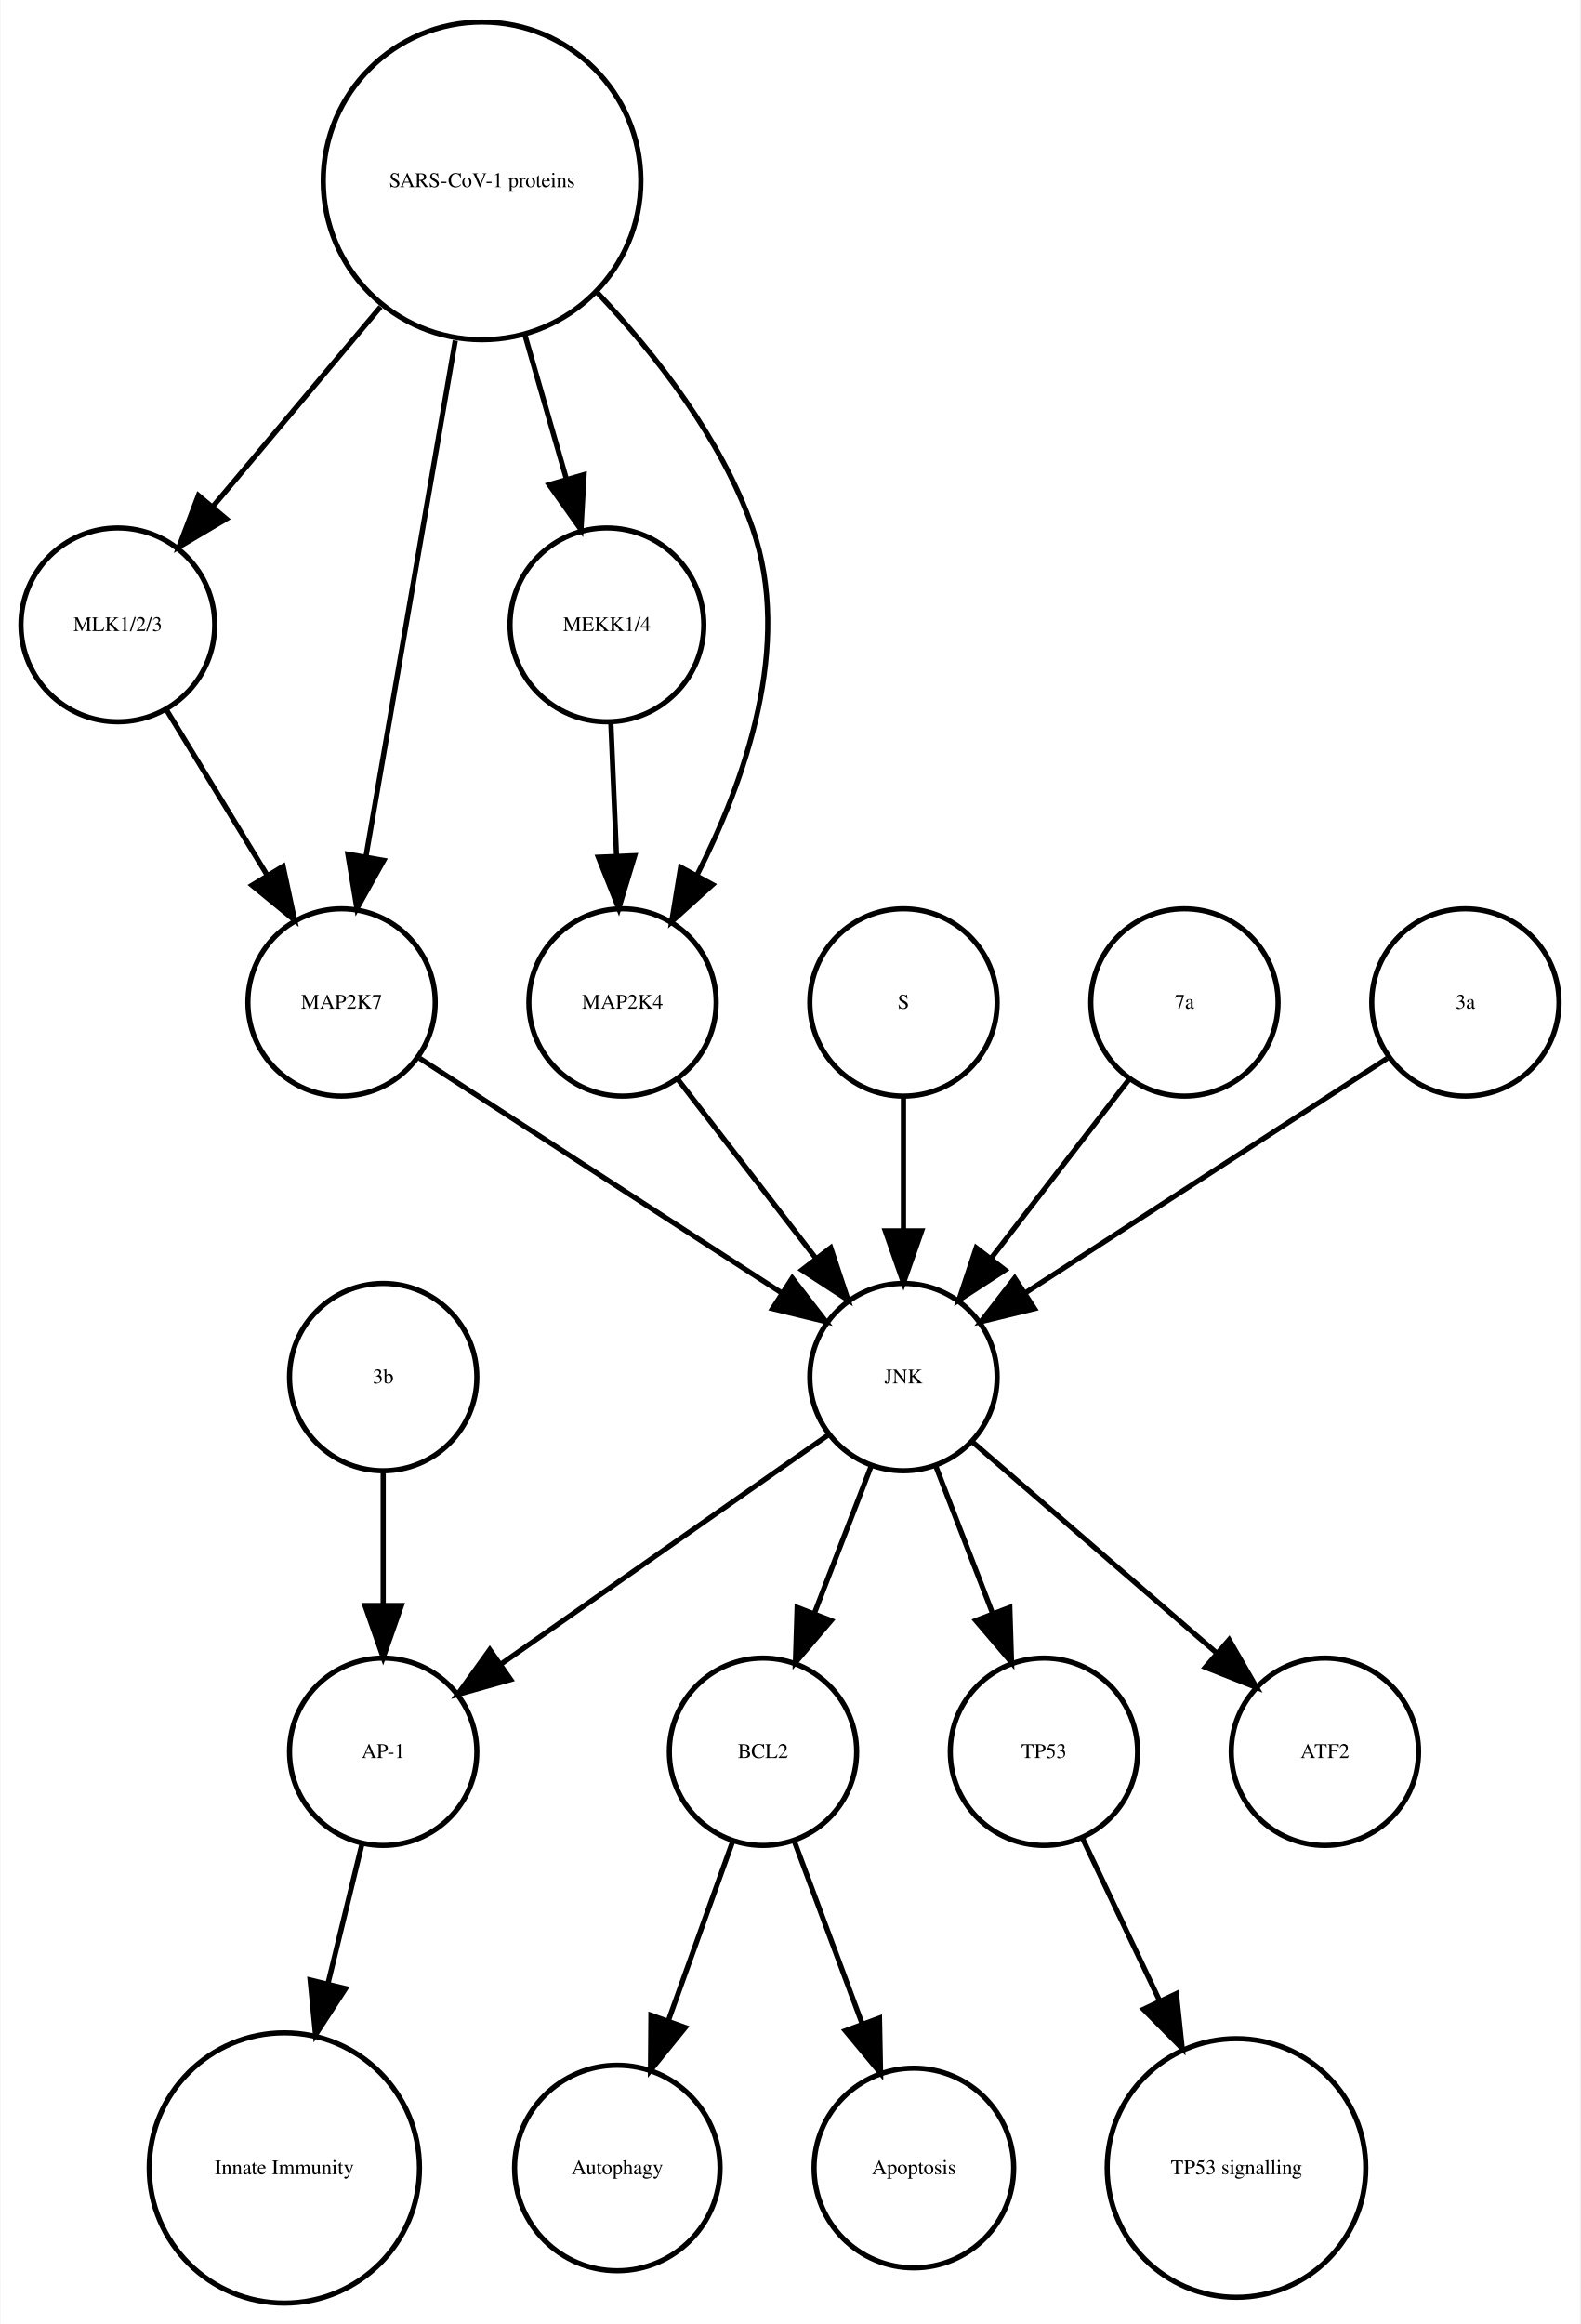
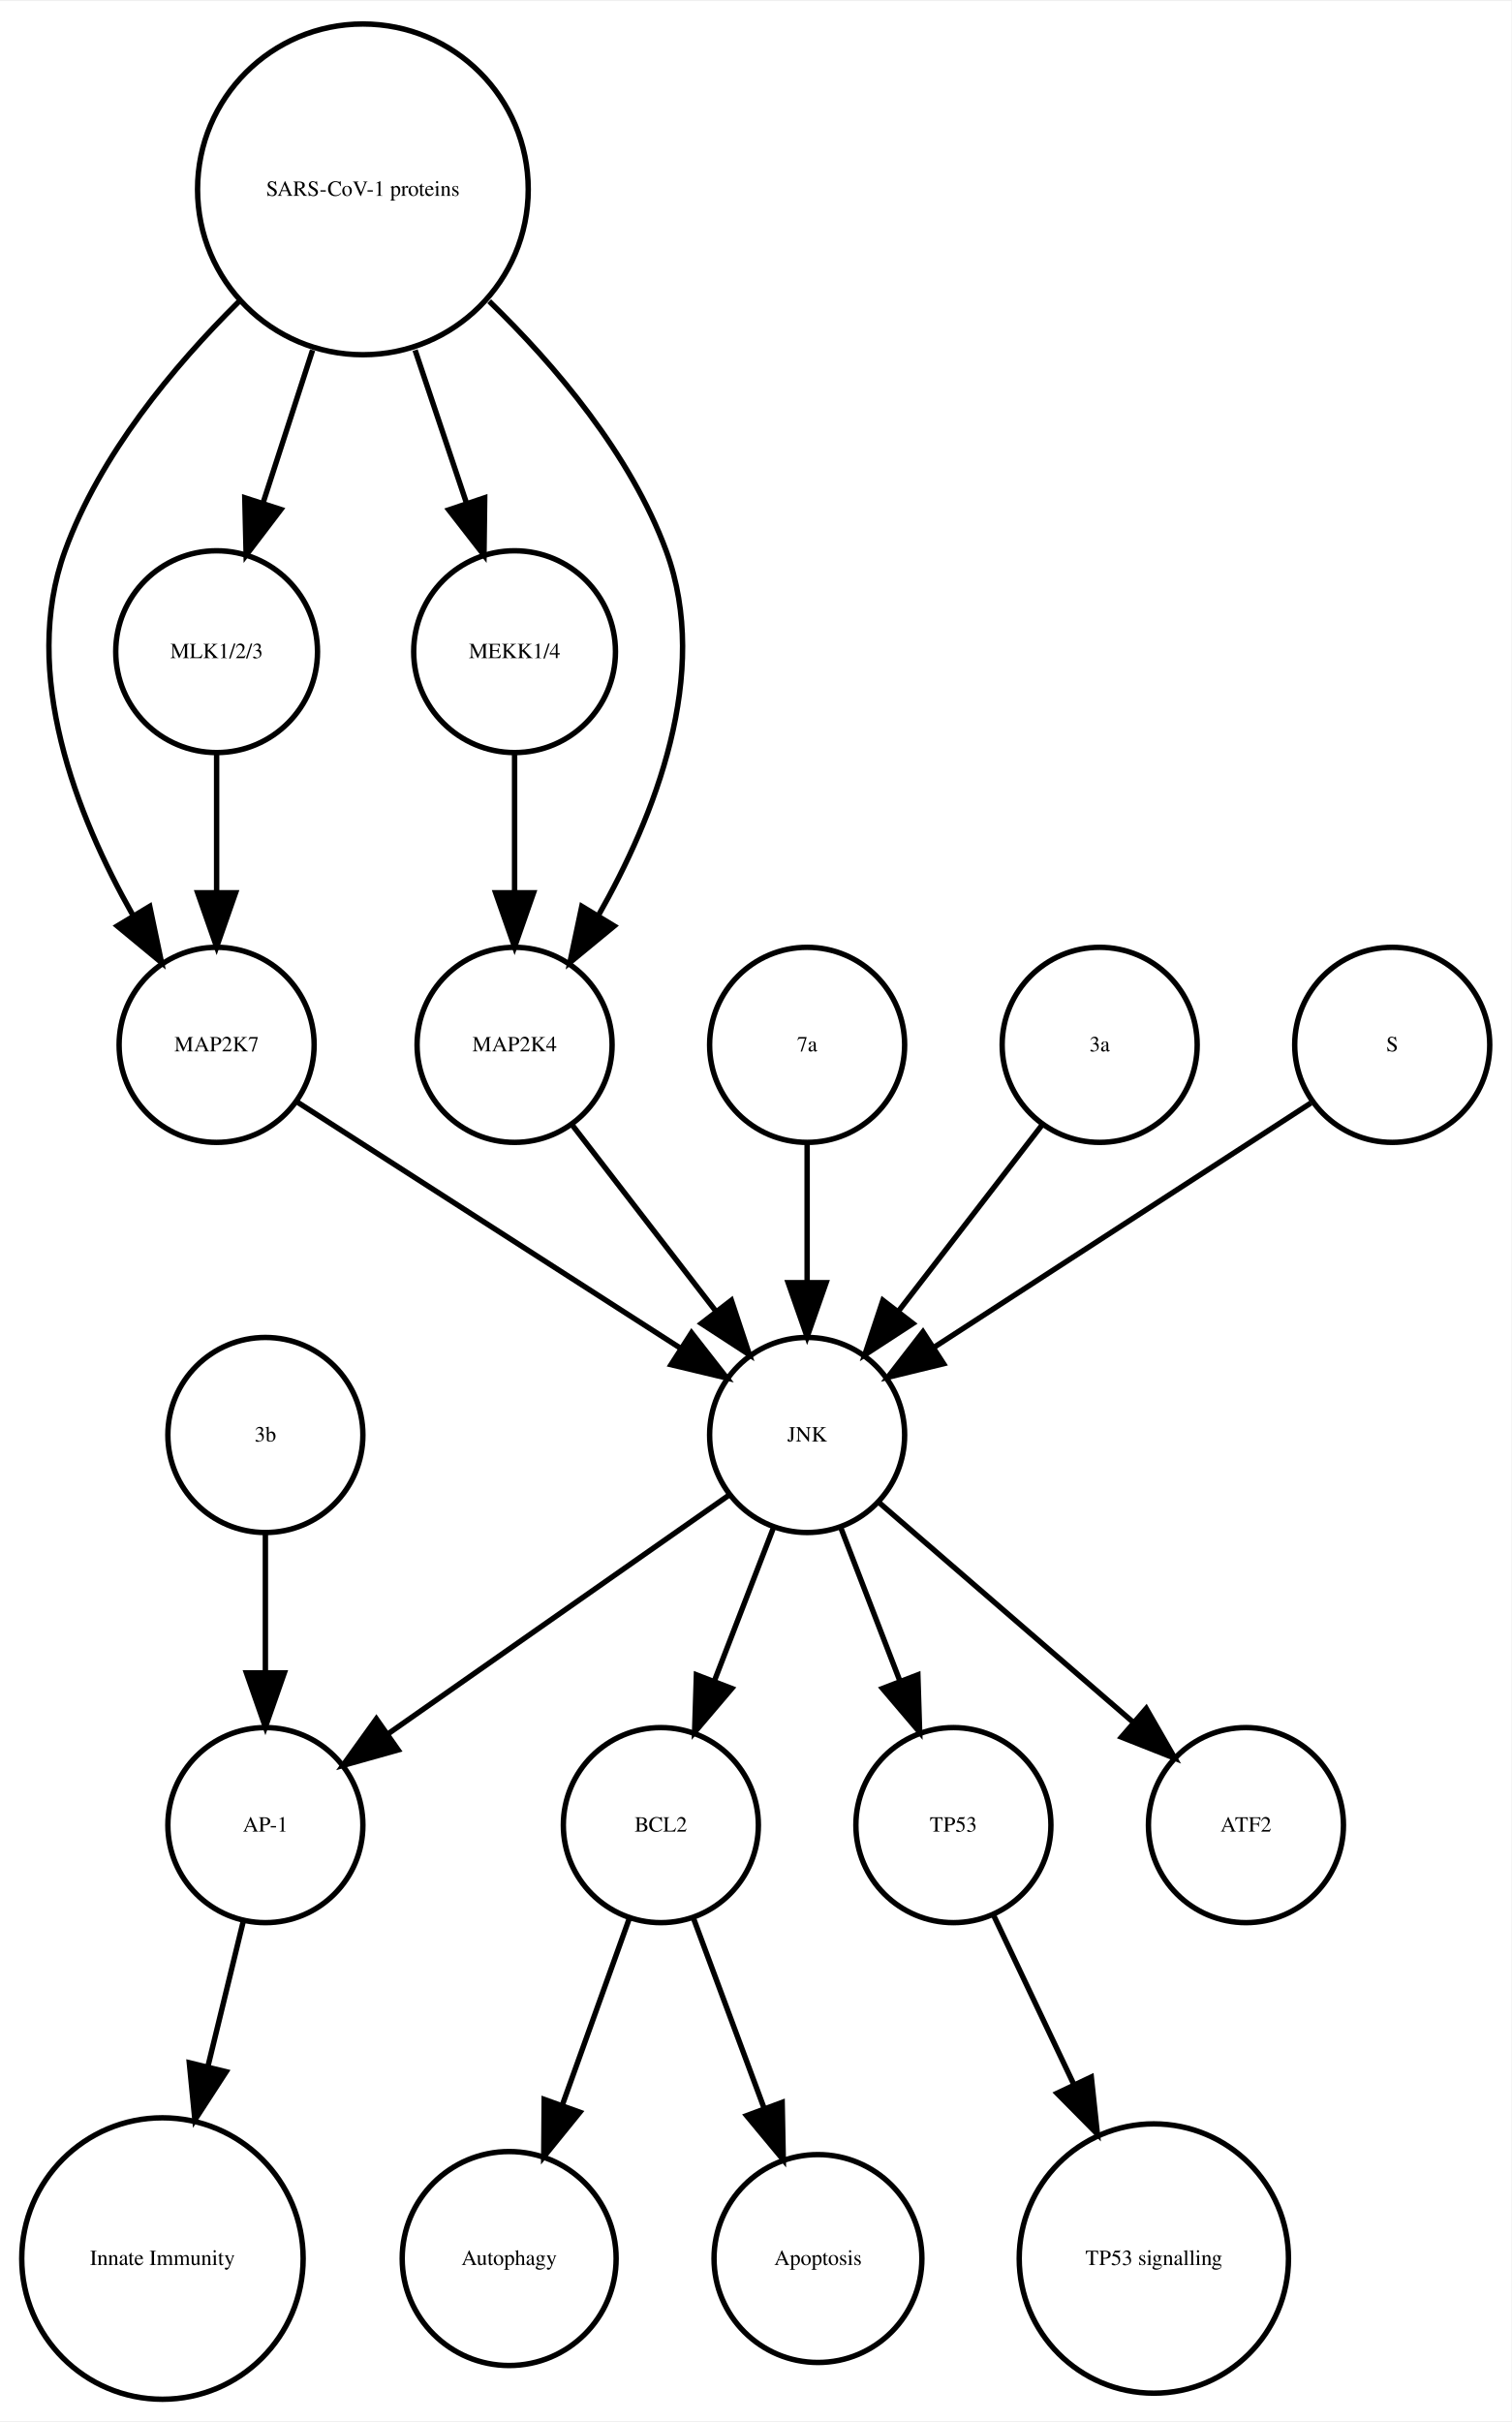
- <svg xmlns="http://www.w3.org/2000/svg" width="304pt" height="447pt" viewBox="0.00 0.00 303.56 446.61">
+ <svg xmlns="http://www.w3.org/2000/svg" width="279pt" height="447pt" viewBox="0.00 0.00 278.99 446.61">
  <g id="graph0" class="graph" transform="scale(1 1) rotate(0) translate(4 442.614)">
-     <polygon fill="white" stroke="none" points="-4,4 -4,-442.614 299.562,-442.614 299.562,4 -4,4" />
+     <polygon fill="white" stroke="none" points="-4,4 -4,-442.614 274.986,-442.614 274.986,4 -4,4" />
    <g id="node1" class="node">
-       <ellipse fill="none" stroke="black" cx="142.562" cy="-105.972" rx="18" ry="18" />
-       <text text-anchor="middle" x="142.562" y="-104.772" font-family="Times,serif" font-size="4.00">BCL2</text>
+       <ellipse fill="none" stroke="black" cx="117.986" cy="-105.972" rx="18" ry="18" />
+       <text text-anchor="middle" x="117.986" y="-104.772" font-family="Times,serif" font-size="4.00">BCL2</text>
    </g>
    <g id="node2" class="node">
-       <ellipse fill="none" stroke="black" cx="114.562" cy="-25.986" rx="19.745" ry="19.745" />
-       <text text-anchor="middle" x="114.562" y="-24.786" font-family="Times,serif" font-size="4.00">Autophagy</text>
+       <ellipse fill="none" stroke="black" cx="89.986" cy="-25.986" rx="19.745" ry="19.745" />
+       <text text-anchor="middle" x="89.986" y="-24.786" font-family="Times,serif" font-size="4.00">Autophagy</text>
    </g>
    <g id="edge1" class="edge">
-       <path fill="none" stroke="black" d="M136.76,-88.814C133.192,-78.876 128.527,-65.882 124.395,-54.373" />
-       <polygon fill="black" stroke="black" points="127.615,-52.985 120.941,-44.756 121.027,-55.35 127.615,-52.985" />
+       <path fill="none" stroke="black" d="M112.185,-88.814C108.616,-78.876 103.951,-65.882 99.819,-54.373" />
+       <polygon fill="black" stroke="black" points="103.039,-52.985 96.366,-44.756 96.451,-55.35 103.039,-52.985" />
    </g>
    <g id="node7" class="node">
-       <ellipse fill="none" stroke="black" cx="171.562" cy="-25.986" rx="19.184" ry="19.184" />
-       <text text-anchor="middle" x="171.562" y="-24.786" font-family="Times,serif" font-size="4.00">Apoptosis</text>
+       <ellipse fill="none" stroke="black" cx="146.986" cy="-25.986" rx="19.184" ry="19.184" />
+       <text text-anchor="middle" x="146.986" y="-24.786" font-family="Times,serif" font-size="4.00">Apoptosis</text>
    </g>
    <g id="edge2" class="edge">
-       <path fill="none" stroke="black" d="M148.57,-88.814C152.317,-78.738 157.232,-65.521 161.555,-53.895" />
-       <polygon fill="black" stroke="black" points="164.953,-54.799 165.158,-44.206 158.392,-52.359 164.953,-54.799" />
+       <path fill="none" stroke="black" d="M123.995,-88.814C127.742,-78.738 132.657,-65.521 136.98,-53.895" />
+       <polygon fill="black" stroke="black" points="140.378,-54.799 140.583,-44.206 133.817,-52.359 140.378,-54.799" />
    </g>
    <g id="node3" class="node">
-       <ellipse fill="none" stroke="black" cx="69.562" cy="-105.972" rx="18" ry="18" />
-       <text text-anchor="middle" x="69.562" y="-104.772" font-family="Times,serif" font-size="4.00">AP-1</text>
+       <ellipse fill="none" stroke="black" cx="44.986" cy="-105.972" rx="18" ry="18" />
+       <text text-anchor="middle" x="44.986" y="-104.772" font-family="Times,serif" font-size="4.00">AP-1</text>
    </g>
    <g id="node4" class="node">
-       <ellipse fill="none" stroke="black" cx="50.562" cy="-25.986" rx="25.972" ry="25.972" />
-       <text text-anchor="middle" x="50.562" y="-24.786" font-family="Times,serif" font-size="4.00">Innate Immunity</text>
+       <ellipse fill="none" stroke="black" cx="25.986" cy="-25.986" rx="25.972" ry="25.972" />
+       <text text-anchor="middle" x="25.986" y="-24.786" font-family="Times,serif" font-size="4.00">Innate Immunity</text>
    </g>
    <g id="edge3" class="edge">
-       <path fill="none" stroke="black" d="M65.439,-88.05C63.531,-80.221 61.192,-70.621 58.939,-61.371" />
-       <polygon fill="black" stroke="black" points="62.319,-60.46 56.552,-51.573 55.518,-62.117 62.319,-60.46" />
+       <path fill="none" stroke="black" d="M40.864,-88.05C38.956,-80.221 36.617,-70.621 34.364,-61.371" />
+       <polygon fill="black" stroke="black" points="37.744,-60.46 31.976,-51.573 30.943,-62.117 37.744,-60.46" />
    </g>
    <g id="node5" class="node">
-       <ellipse fill="none" stroke="black" cx="196.562" cy="-105.972" rx="18" ry="18" />
-       <text text-anchor="middle" x="196.562" y="-104.772" font-family="Times,serif" font-size="4.00">TP53</text>
+       <ellipse fill="none" stroke="black" cx="171.986" cy="-105.972" rx="18" ry="18" />
+       <text text-anchor="middle" x="171.986" y="-104.772" font-family="Times,serif" font-size="4.00">TP53</text>
    </g>
    <g id="node6" class="node">
-       <ellipse fill="none" stroke="black" cx="233.562" cy="-25.986" rx="24.851" ry="24.851" />
-       <text text-anchor="middle" x="233.562" y="-24.786" font-family="Times,serif" font-size="4.00">TP53 signalling</text>
+       <ellipse fill="none" stroke="black" cx="208.986" cy="-25.986" rx="24.851" ry="24.851" />
+       <text text-anchor="middle" x="208.986" y="-24.786" font-family="Times,serif" font-size="4.00">TP53 signalling</text>
    </g>
    <g id="edge4" class="edge">
-       <path fill="none" stroke="black" d="M204.049,-89.191C208.295,-80.24 213.759,-68.725 218.828,-58.04" />
-       <polygon fill="black" stroke="black" points="222.017,-59.485 223.141,-48.95 215.692,-56.484 222.017,-59.485" />
+       <path fill="none" stroke="black" d="M179.474,-89.191C183.72,-80.24 189.183,-68.725 194.253,-58.04" />
+       <polygon fill="black" stroke="black" points="197.441,-59.485 198.566,-48.95 191.117,-56.484 197.441,-59.485" />
    </g>
    <g id="node8" class="node">
-       <ellipse fill="none" stroke="black" cx="169.562" cy="-177.972" rx="18" ry="18" />
-       <text text-anchor="middle" x="169.562" y="-176.772" font-family="Times,serif" font-size="4.00">JNK</text>
+       <ellipse fill="none" stroke="black" cx="44.986" cy="-177.972" rx="18" ry="18" />
+       <text text-anchor="middle" x="44.986" y="-176.772" font-family="Times,serif" font-size="4.00">3b</text>
+     </g>
+     <g id="edge5" class="edge">
+       <path fill="none" stroke="black" d="M44.986,-159.669C44.986,-151.955 44.986,-142.685 44.986,-134.085" />
+       <polygon fill="black" stroke="black" points="48.486,-134.077 44.986,-124.077 41.486,-134.077 48.486,-134.077" />
+     </g>
+     <g id="node9" class="node">
+       <ellipse fill="none" stroke="black" cx="144.986" cy="-177.972" rx="18" ry="18" />
+       <text text-anchor="middle" x="144.986" y="-176.772" font-family="Times,serif" font-size="4.00">JNK</text>
+     </g>
+     <g id="edge9" class="edge">
+       <path fill="none" stroke="black" d="M138.724,-160.737C135.487,-152.344 131.461,-141.907 127.82,-132.468" />
+       <polygon fill="black" stroke="black" points="131.079,-131.19 124.214,-123.12 124.548,-133.709 131.079,-131.19" />
    </g>
    <g id="edge6" class="edge">
-       <path fill="none" stroke="black" d="M163.299,-160.737C160.062,-152.344 156.036,-141.907 152.395,-132.468" />
-       <polygon fill="black" stroke="black" points="155.654,-131.19 148.79,-123.12 149.123,-133.709 155.654,-131.19" />
+       <path fill="none" stroke="black" d="M130.659,-166.943C114.173,-155.403 86.893,-136.307 67.549,-122.766" />
+       <polygon fill="black" stroke="black" points="69.487,-119.85 59.287,-116.983 65.472,-125.585 69.487,-119.85" />
+     </g>
+     <g id="edge8" class="edge">
+       <path fill="none" stroke="black" d="M151.248,-160.737C154.486,-152.344 158.511,-141.907 162.152,-132.468" />
+       <polygon fill="black" stroke="black" points="165.425,-133.709 165.758,-123.12 158.894,-131.19 165.425,-133.709" />
+     </g>
+     <g id="node16" class="node">
+       <ellipse fill="none" stroke="black" cx="225.986" cy="-105.972" rx="18" ry="18" />
+       <text text-anchor="middle" x="225.986" y="-104.772" font-family="Times,serif" font-size="4.00">ATF2</text>
    </g>
    <g id="edge7" class="edge">
-       <path fill="none" stroke="black" d="M155.234,-166.943C138.749,-155.403 111.468,-136.307 92.124,-122.766" />
-       <polygon fill="black" stroke="black" points="94.062,-119.85 83.862,-116.983 90.048,-125.585 94.062,-119.85" />
+       <path fill="none" stroke="black" d="M158.362,-165.413C171.101,-154.404 190.465,-137.669 205.213,-124.925" />
+       <polygon fill="black" stroke="black" points="207.582,-127.503 212.86,-118.316 203.005,-122.207 207.582,-127.503" />
    </g>
-     <g id="edge5" class="edge">
-       <path fill="none" stroke="black" d="M175.824,-160.737C179.061,-152.344 183.087,-141.907 186.728,-132.468" />
-       <polygon fill="black" stroke="black" points="190,-133.709 190.333,-123.12 183.469,-131.19 190,-133.709" />
+     <g id="node10" class="node">
+       <ellipse fill="none" stroke="black" cx="35.986" cy="-249.972" rx="18" ry="18" />
+       <text text-anchor="middle" x="35.986" y="-248.772" font-family="Times,serif" font-size="4.00">MAP2K7</text>
+     </g>
+     <g id="edge10" class="edge">
+       <path fill="none" stroke="black" d="M50.686,-239.532C68.889,-227.842 100.117,-207.788 121.618,-193.98" />
+       <polygon fill="black" stroke="black" points="123.648,-196.836 130.171,-188.487 119.865,-190.946 123.648,-196.836" />
+     </g>
+     <g id="node11" class="node">
+       <ellipse fill="none" stroke="black" cx="90.986" cy="-322.534" rx="18.623" ry="18.623" />
+       <text text-anchor="middle" x="90.986" y="-321.334" font-family="Times,serif" font-size="4.00">MEKK1/4</text>
+     </g>
+     <g id="node12" class="node">
+       <ellipse fill="none" stroke="black" cx="90.986" cy="-249.972" rx="18" ry="18" />
+       <text text-anchor="middle" x="90.986" y="-248.772" font-family="Times,serif" font-size="4.00">MAP2K4</text>
+     </g>
+     <g id="edge11" class="edge">
+       <path fill="none" stroke="black" d="M90.986,-303.728C90.986,-295.949 90.986,-286.654 90.986,-278.049" />
+       <polygon fill="black" stroke="black" points="94.486,-278.042 90.986,-268.042 87.486,-278.042 94.486,-278.042" />
+     </g>
+     <g id="edge12" class="edge">
+       <path fill="none" stroke="black" d="M101.655,-235.143C109.199,-225.363 119.467,-212.052 128.115,-200.843" />
+       <polygon fill="black" stroke="black" points="131.003,-202.829 134.34,-192.773 125.46,-198.553 131.003,-202.829" />
+     </g>
+     <g id="node13" class="node">
+       <ellipse fill="none" stroke="black" cx="62.986" cy="-407.855" rx="30.52" ry="30.52" />
+       <text text-anchor="middle" x="62.986" y="-406.655" font-family="Times,serif" font-size="4.00">SARS-CoV-1 proteins</text>
+     </g>
+     <g id="edge16" class="edge">
+       <path fill="none" stroke="black" d="M40.078,-387.124C28.023,-375.185 14.437,-358.862 7.986,-341.095 -0.204,-318.539 10.144,-292.292 20.497,-273.961" />
+       <polygon fill="black" stroke="black" points="23.64,-275.528 25.814,-265.158 17.648,-271.909 23.64,-275.528" />
+     </g>
+     <g id="edge15" class="edge">
+       <path fill="none" stroke="black" d="M72.622,-378.18C75.703,-369.014 79.096,-358.916 82.119,-349.921" />
+       <polygon fill="black" stroke="black" points="85.47,-350.936 85.338,-340.342 78.835,-348.706 85.47,-350.936" />
+     </g>
+     <g id="edge13" class="edge">
+       <path fill="none" stroke="black" d="M86.303,-387.204C98.574,-375.291 112.408,-358.967 118.986,-341.095 127.314,-318.472 116.819,-292.082 106.387,-273.729" />
+       <polygon fill="black" stroke="black" points="109.375,-271.907 101.196,-265.172 103.39,-275.537 109.375,-271.907" />
+     </g>
+     <g id="node15" class="node">
+       <ellipse fill="none" stroke="black" cx="35.986" cy="-322.534" rx="18.623" ry="18.623" />
+       <text text-anchor="middle" x="35.986" y="-321.334" font-family="Times,serif" font-size="4.00">MLK1/2/3</text>
+     </g>
+     <g id="edge14" class="edge">
+       <path fill="none" stroke="black" d="M53.694,-378.18C50.724,-369.014 47.452,-358.916 44.537,-349.921" />
+       <polygon fill="black" stroke="black" points="47.845,-348.776 41.433,-340.342 41.186,-350.934 47.845,-348.776" />
+     </g>
+     <g id="node14" class="node">
+       <ellipse fill="none" stroke="black" cx="144.986" cy="-249.972" rx="18" ry="18" />
+       <text text-anchor="middle" x="144.986" y="-248.772" font-family="Times,serif" font-size="4.00">7a</text>
+     </g>
+     <g id="edge17" class="edge">
+       <path fill="none" stroke="black" d="M144.986,-231.669C144.986,-223.955 144.986,-214.685 144.986,-206.085" />
+       <polygon fill="black" stroke="black" points="148.486,-206.077 144.986,-196.077 141.486,-206.077 148.486,-206.077" />
+     </g>
+     <g id="edge18" class="edge">
+       <path fill="none" stroke="black" d="M35.986,-303.728C35.986,-295.949 35.986,-286.654 35.986,-278.049" />
+       <polygon fill="black" stroke="black" points="39.486,-278.042 35.986,-268.042 32.486,-278.042 39.486,-278.042" />
+     </g>
+     <g id="node17" class="node">
+       <ellipse fill="none" stroke="black" cx="198.986" cy="-249.972" rx="18" ry="18" />
+       <text text-anchor="middle" x="198.986" y="-248.772" font-family="Times,serif" font-size="4.00">3a</text>
+     </g>
+     <g id="edge19" class="edge">
+       <path fill="none" stroke="black" d="M188.318,-235.143C180.774,-225.363 170.505,-212.052 161.857,-200.843" />
+       <polygon fill="black" stroke="black" points="164.512,-198.553 155.633,-192.773 158.97,-202.829 164.512,-198.553" />
    </g>
    <g id="node18" class="node">
-       <ellipse fill="none" stroke="black" cx="250.562" cy="-105.972" rx="18" ry="18" />
-       <text text-anchor="middle" x="250.562" y="-104.772" font-family="Times,serif" font-size="4.00">ATF2</text>
-     </g>
-     <g id="edge8" class="edge">
-       <path fill="none" stroke="black" d="M182.937,-165.413C195.676,-154.404 215.041,-137.669 229.788,-124.925" />
-       <polygon fill="black" stroke="black" points="232.157,-127.503 237.435,-118.316 227.58,-122.207 232.157,-127.503" />
-     </g>
-     <g id="node9" class="node">
-       <ellipse fill="none" stroke="black" cx="18.562" cy="-322.534" rx="18.623" ry="18.623" />
-       <text text-anchor="middle" x="18.562" y="-321.334" font-family="Times,serif" font-size="4.00">MLK1/2/3</text>
-     </g>
-     <g id="node11" class="node">
-       <ellipse fill="none" stroke="black" cx="61.562" cy="-249.972" rx="18" ry="18" />
-       <text text-anchor="middle" x="61.562" y="-248.772" font-family="Times,serif" font-size="4.00">MAP2K7</text>
-     </g>
-     <g id="edge9" class="edge">
-       <path fill="none" stroke="black" d="M27.892,-306.223C33.547,-296.944 40.876,-284.916 47.252,-274.453" />
-       <polygon fill="black" stroke="black" points="50.329,-276.13 52.544,-265.77 44.351,-272.488 50.329,-276.13" />
-     </g>
-     <g id="node10" class="node">
-       <ellipse fill="none" stroke="black" cx="88.562" cy="-407.855" rx="30.52" ry="30.52" />
-       <text text-anchor="middle" x="88.562" y="-406.655" font-family="Times,serif" font-size="4.00">SARS-CoV-1 proteins</text>
-     </g>
-     <g id="edge11" class="edge">
-       <path fill="none" stroke="black" d="M69.063,-383.645C58.939,-371.595 46.647,-356.964 36.725,-345.154" />
-       <polygon fill="black" stroke="black" points="39.403,-342.9 30.29,-337.495 34.043,-347.403 39.403,-342.9" />
-     </g>
-     <g id="edge10" class="edge">
-       <path fill="none" stroke="black" d="M83.419,-377.167C78.476,-348.625 71.067,-305.85 66.273,-278.173" />
-       <polygon fill="black" stroke="black" points="69.669,-277.274 64.514,-268.018 62.772,-278.468 69.669,-277.274" />
-     </g>
-     <g id="node14" class="node">
-       <ellipse fill="none" stroke="black" cx="112.562" cy="-322.534" rx="18.623" ry="18.623" />
-       <text text-anchor="middle" x="112.562" y="-321.334" font-family="Times,serif" font-size="4.00">MEKK1/4</text>
-     </g>
-     <g id="edge13" class="edge">
-       <path fill="none" stroke="black" d="M96.821,-378.18C99.394,-369.248 102.222,-359.431 104.762,-350.612" />
-       <polygon fill="black" stroke="black" points="108.175,-351.408 107.58,-340.83 101.448,-349.47 108.175,-351.408" />
-     </g>
-     <g id="node15" class="node">
-       <ellipse fill="none" stroke="black" cx="115.562" cy="-249.972" rx="18" ry="18" />
-       <text text-anchor="middle" x="115.562" y="-248.772" font-family="Times,serif" font-size="4.00">MAP2K4</text>
-     </g>
-     <g id="edge12" class="edge">
-       <path fill="none" stroke="black" d="M110.783,-386.319C122.05,-374.361 134.588,-358.28 140.562,-341.095 148.325,-318.762 139.167,-292.676 129.827,-274.333" />
-       <polygon fill="black" stroke="black" points="132.875,-272.611 125.015,-265.507 126.729,-275.963 132.875,-272.611" />
-     </g>
-     <g id="edge14" class="edge">
-       <path fill="none" stroke="black" d="M76.579,-239.239C94.633,-227.537 125.136,-207.766 146.258,-194.076" />
-       <polygon fill="black" stroke="black" points="148.184,-196.999 154.672,-188.623 144.377,-191.125 148.184,-196.999" />
-     </g>
-     <g id="node12" class="node">
-       <ellipse fill="none" stroke="black" cx="169.562" cy="-249.972" rx="18" ry="18" />
-       <text text-anchor="middle" x="169.562" y="-248.772" font-family="Times,serif" font-size="4.00">S</text>
-     </g>
-     <g id="edge15" class="edge">
-       <path fill="none" stroke="black" d="M169.562,-231.669C169.562,-223.955 169.562,-214.685 169.562,-206.085" />
-       <polygon fill="black" stroke="black" points="173.062,-206.077 169.562,-196.077 166.062,-206.077 173.062,-206.077" />
-     </g>
-     <g id="node13" class="node">
-       <ellipse fill="none" stroke="black" cx="69.562" cy="-177.972" rx="18" ry="18" />
-       <text text-anchor="middle" x="69.562" y="-176.772" font-family="Times,serif" font-size="4.00">3b</text>
-     </g>
-     <g id="edge16" class="edge">
-       <path fill="none" stroke="black" d="M69.562,-159.669C69.562,-151.955 69.562,-142.685 69.562,-134.085" />
-       <polygon fill="black" stroke="black" points="73.062,-134.077 69.562,-124.077 66.062,-134.077 73.062,-134.077" />
-     </g>
-     <g id="edge17" class="edge">
-       <path fill="none" stroke="black" d="M113.319,-303.728C113.649,-295.949 114.044,-286.654 114.41,-278.049" />
-       <polygon fill="black" stroke="black" points="117.908,-278.182 114.836,-268.042 110.914,-277.884 117.908,-278.182" />
-     </g>
-     <g id="edge18" class="edge">
-       <path fill="none" stroke="black" d="M126.23,-235.143C133.774,-225.363 144.043,-212.052 152.69,-200.843" />
-       <polygon fill="black" stroke="black" points="155.578,-202.829 158.915,-192.773 150.036,-198.553 155.578,-202.829" />
-     </g>
-     <g id="node16" class="node">
-       <ellipse fill="none" stroke="black" cx="223.562" cy="-249.972" rx="18" ry="18" />
-       <text text-anchor="middle" x="223.562" y="-248.772" font-family="Times,serif" font-size="4.00">7a</text>
-     </g>
-     <g id="edge19" class="edge">
-       <path fill="none" stroke="black" d="M212.893,-235.143C205.349,-225.363 195.08,-212.052 186.433,-200.843" />
-       <polygon fill="black" stroke="black" points="189.087,-198.553 180.208,-192.773 183.545,-202.829 189.087,-198.553" />
-     </g>
-     <g id="node17" class="node">
-       <ellipse fill="none" stroke="black" cx="277.562" cy="-249.972" rx="18" ry="18" />
-       <text text-anchor="middle" x="277.562" y="-248.772" font-family="Times,serif" font-size="4.00">3a</text>
+       <ellipse fill="none" stroke="black" cx="252.986" cy="-249.972" rx="18" ry="18" />
+       <text text-anchor="middle" x="252.986" y="-248.772" font-family="Times,serif" font-size="4.00">S</text>
    </g>
    <g id="edge20" class="edge">
-       <path fill="none" stroke="black" d="M262.545,-239.239C244.49,-227.537 213.987,-207.766 192.865,-194.076" />
-       <polygon fill="black" stroke="black" points="194.746,-191.125 184.451,-188.623 190.939,-196.999 194.746,-191.125" />
+       <path fill="none" stroke="black" d="M237.969,-239.239C219.915,-227.537 189.411,-207.766 168.29,-194.076" />
+       <polygon fill="black" stroke="black" points="170.171,-191.125 159.876,-188.623 166.363,-196.999 170.171,-191.125" />
    </g>
  </g>
</svg>
